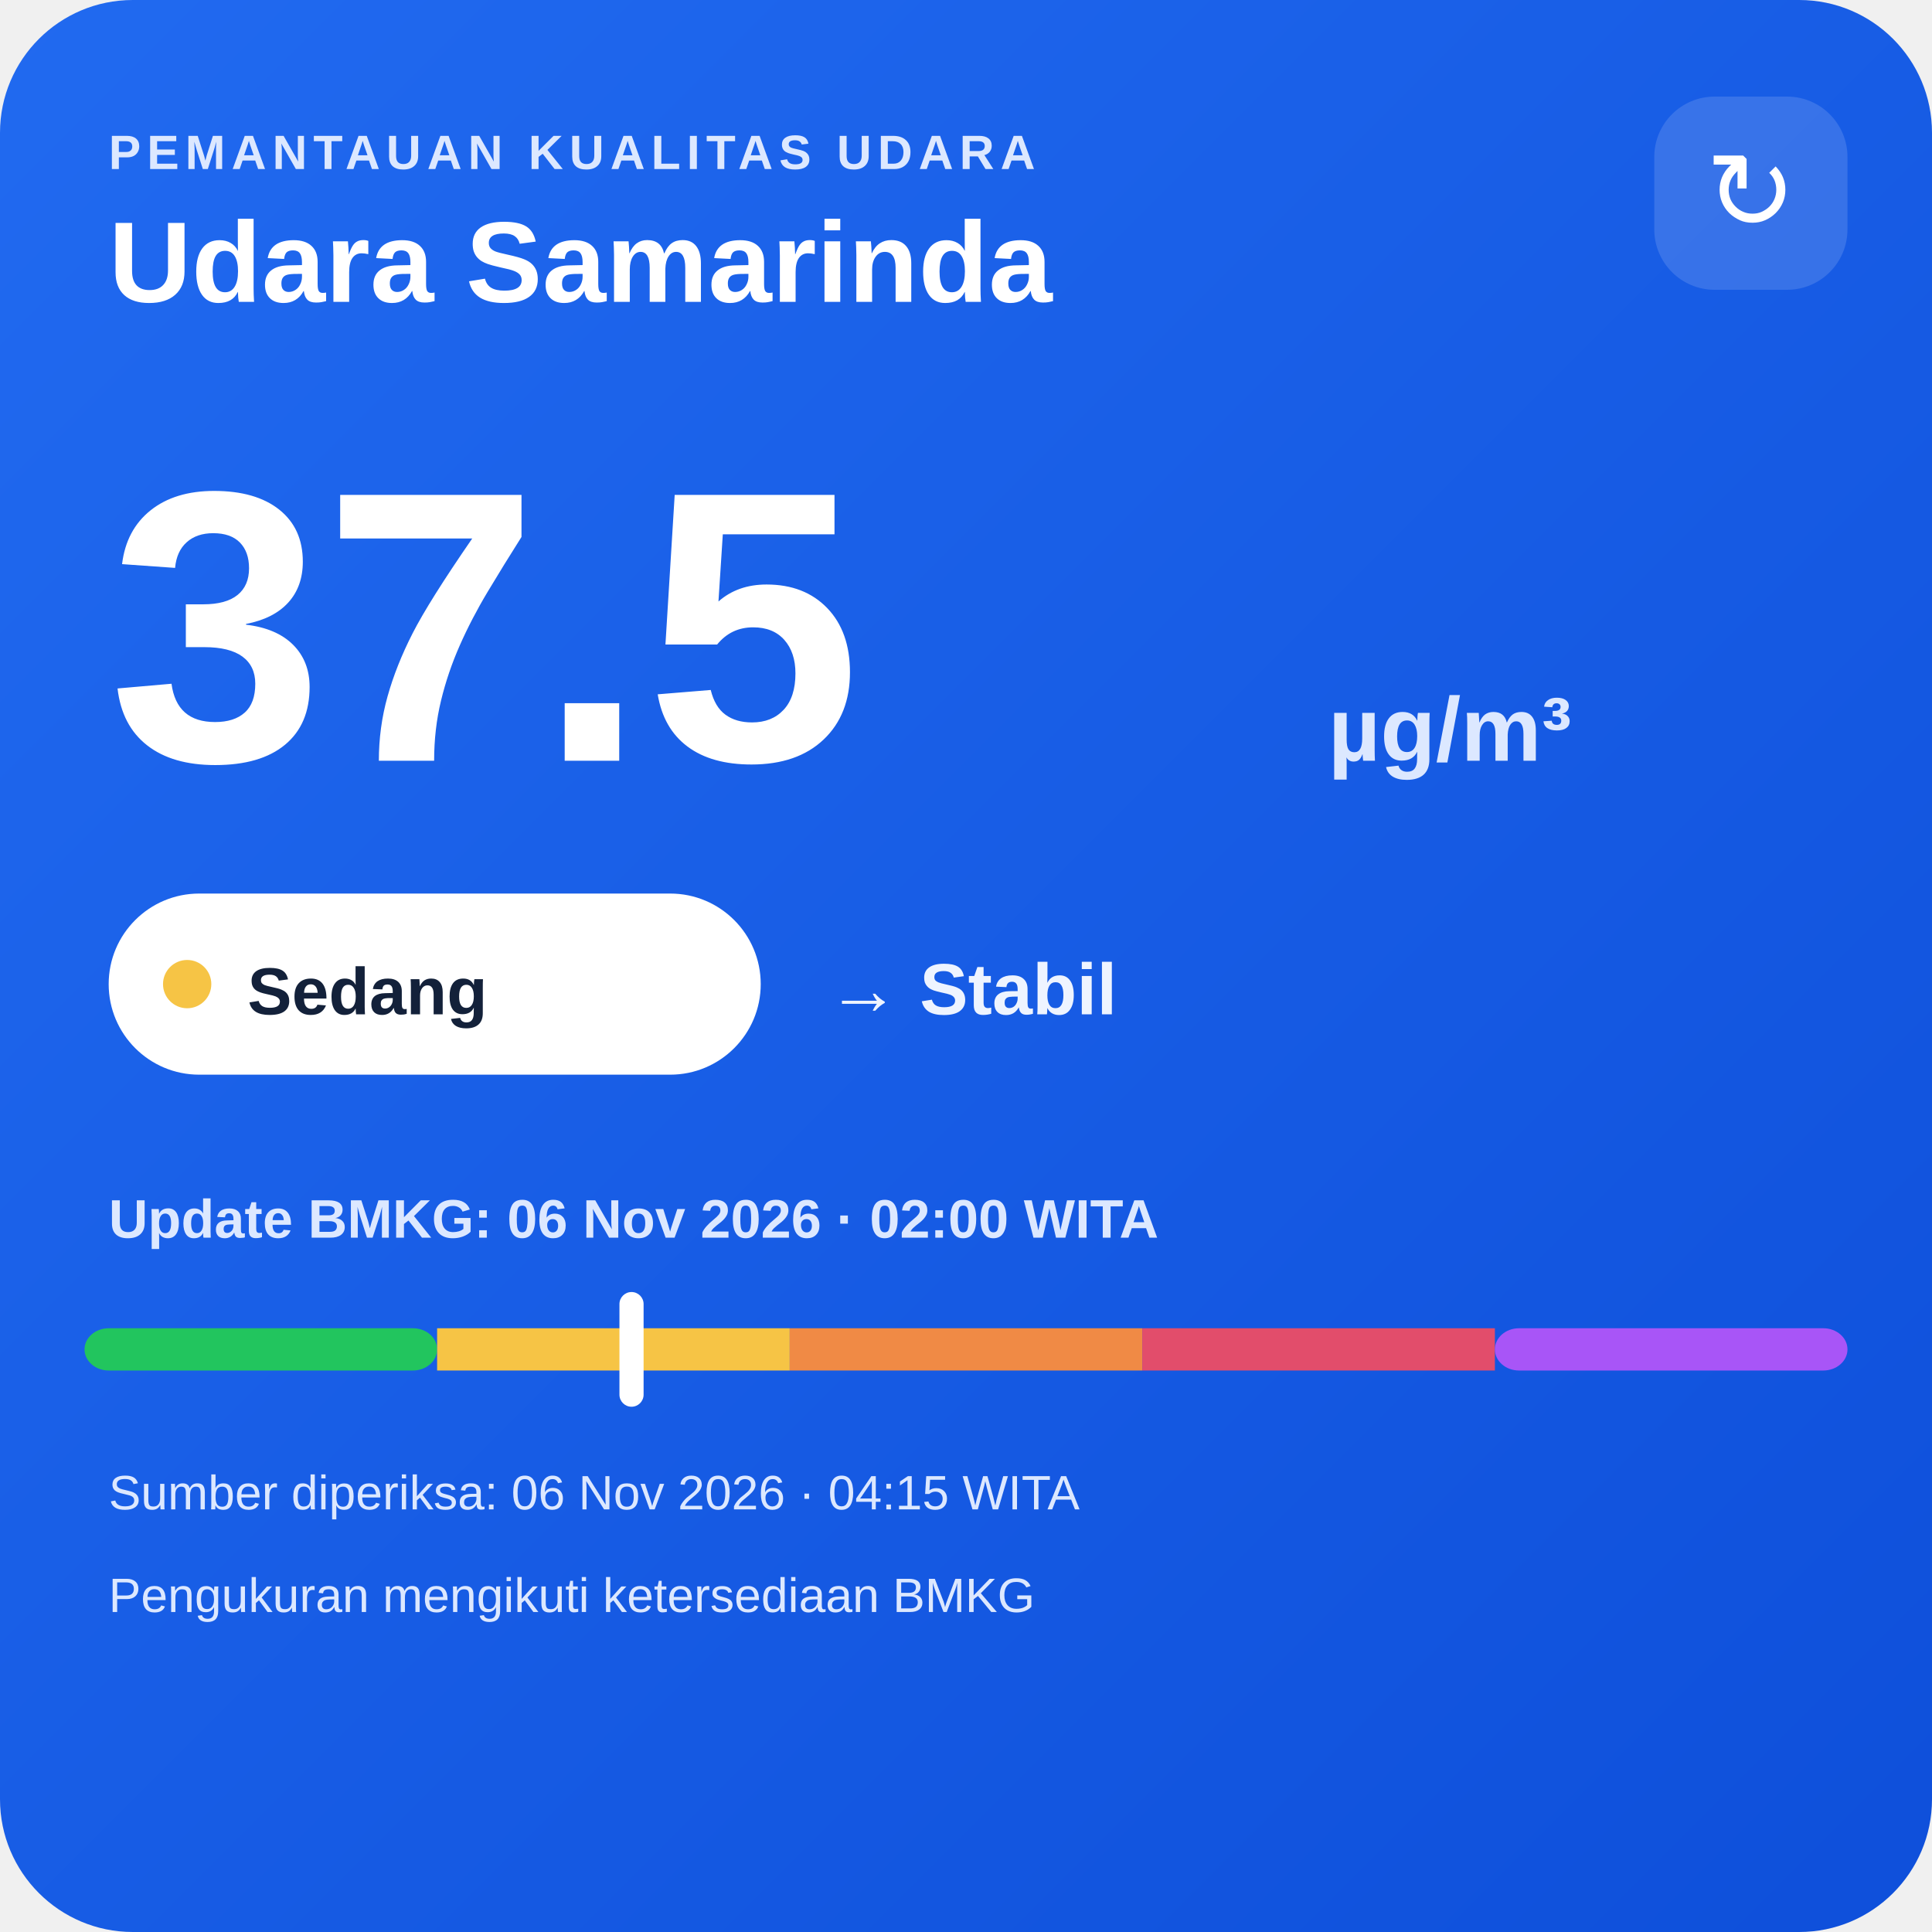
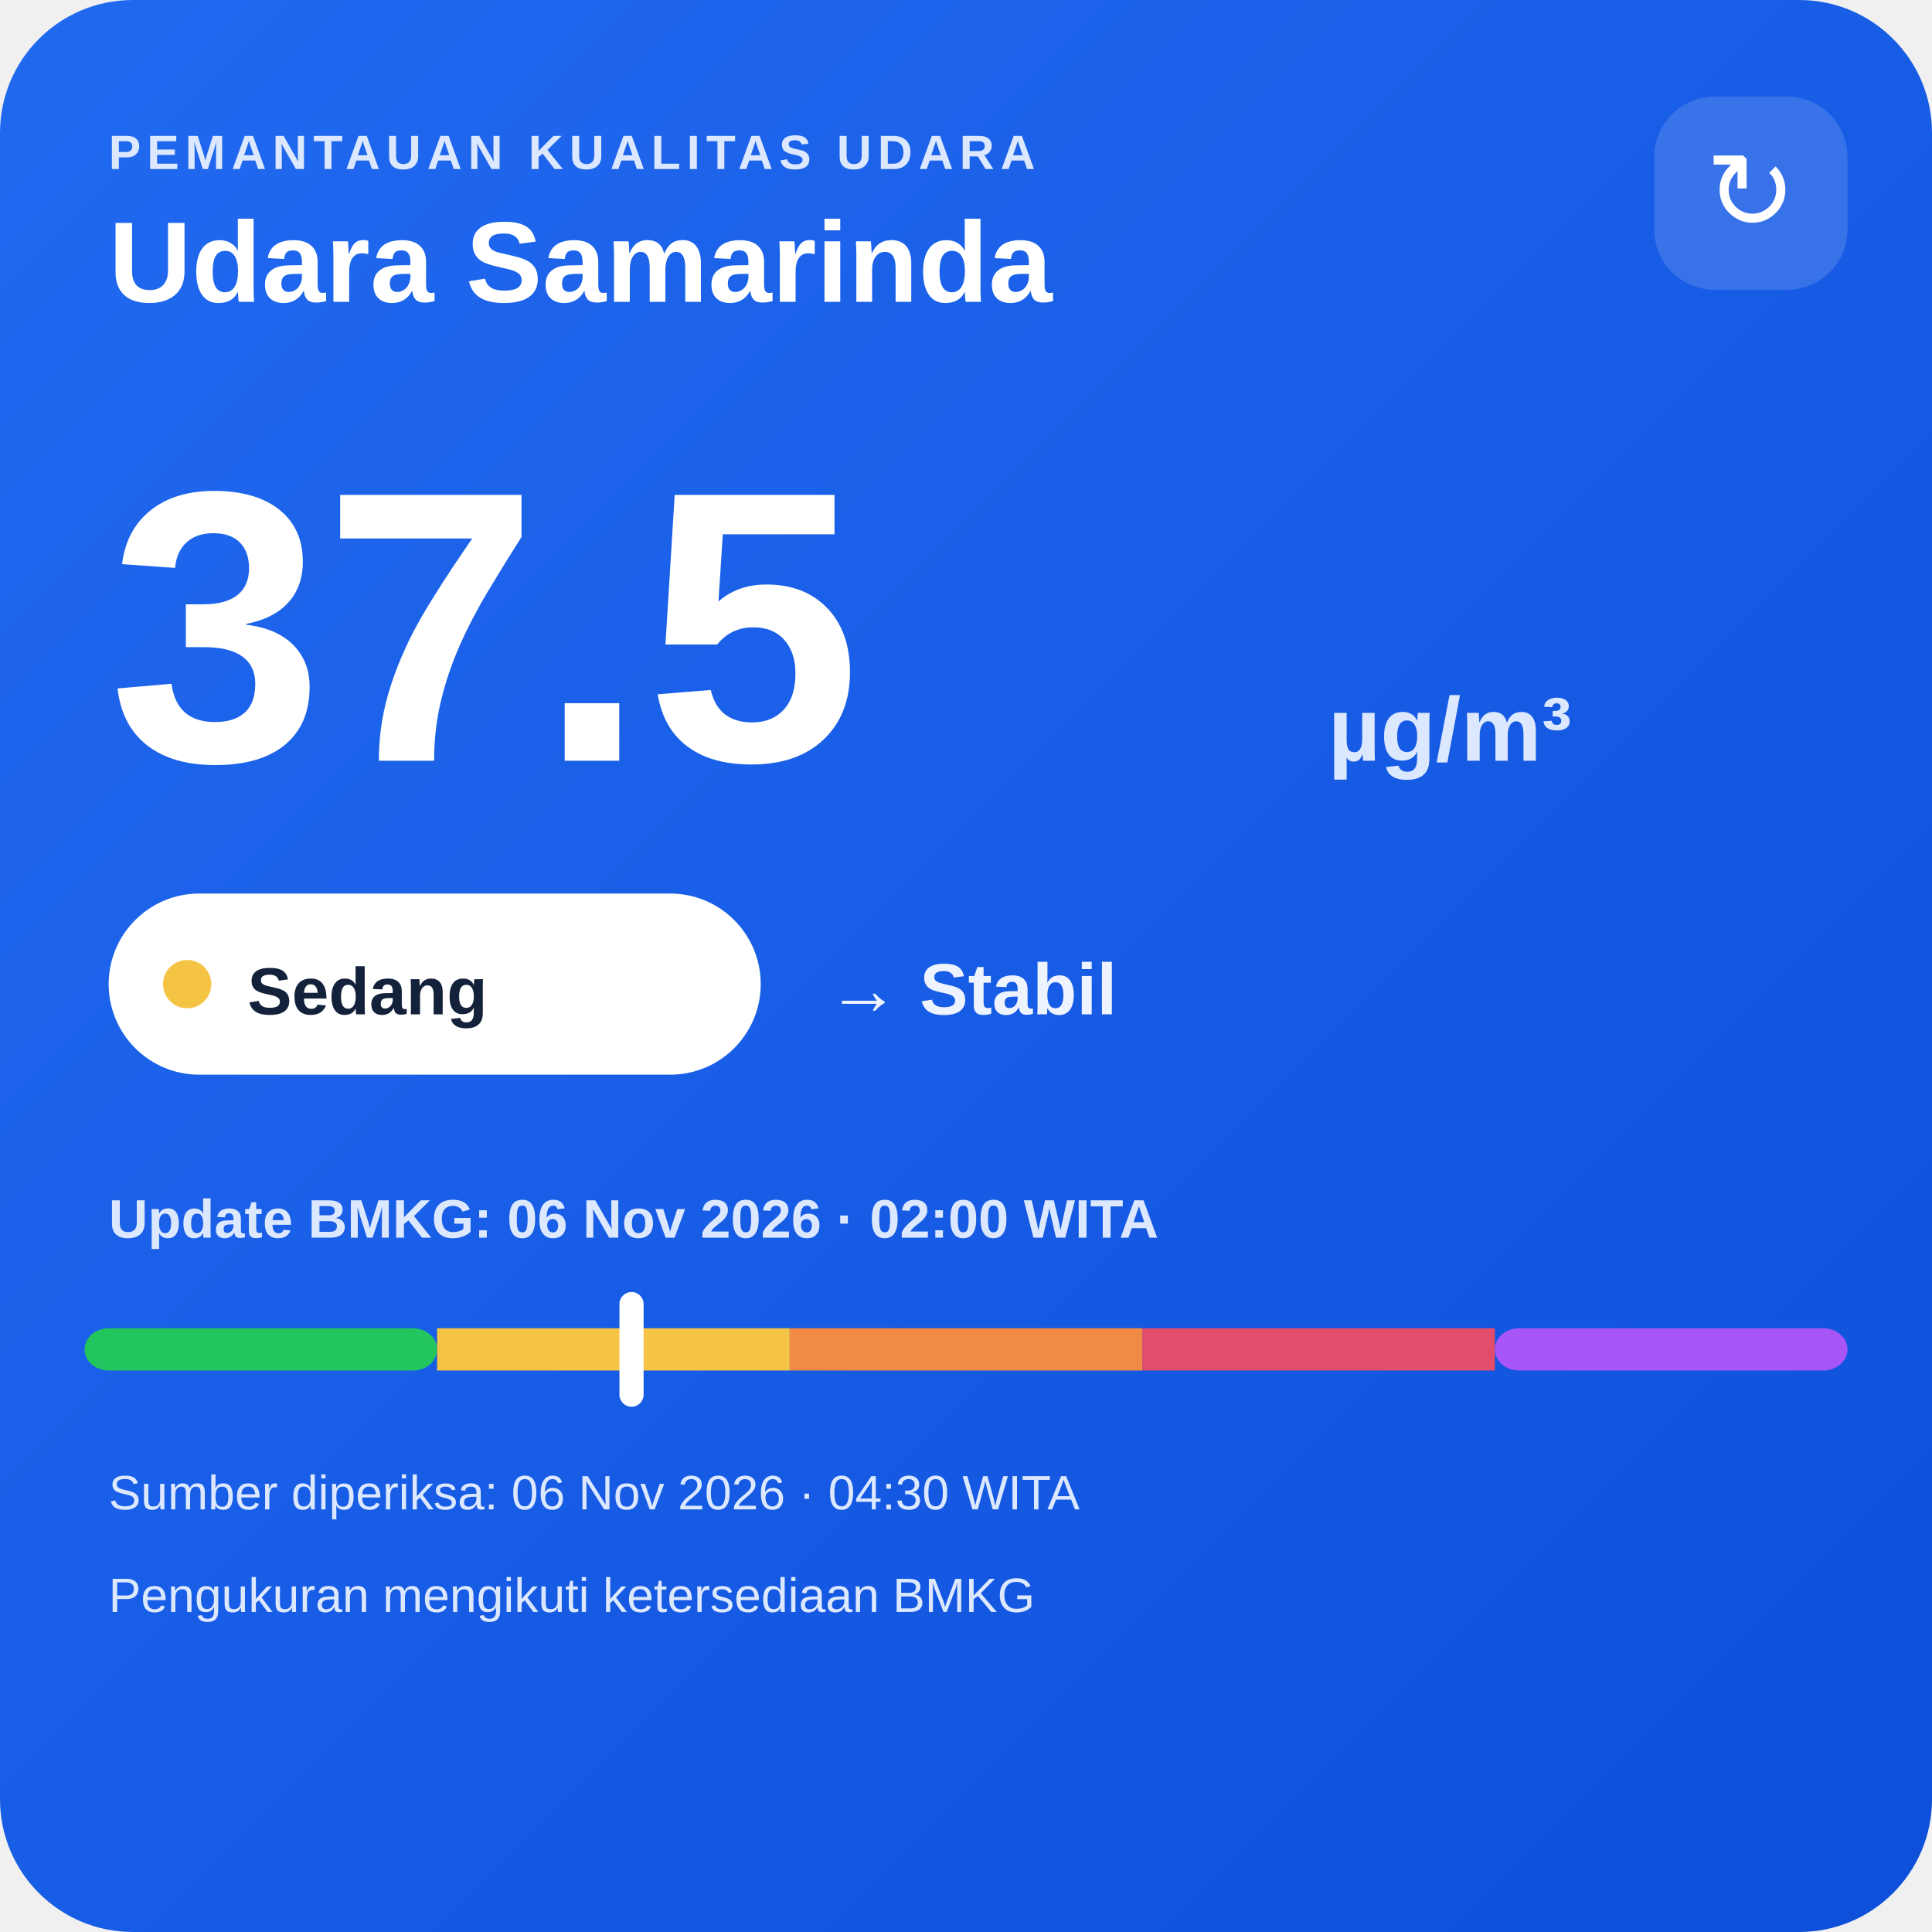
<svg xmlns="http://www.w3.org/2000/svg" width="320" height="320" viewBox="0 0 320 320">
  <defs>
    <linearGradient id="bg" x1="0" y1="0" x2="1" y2="1">
      <stop offset="0" stop-color="#216af0" />
      <stop offset="1" stop-color="#0e4fda" />
    </linearGradient>
  </defs>
  <rect width="320" height="320" rx="22" fill="url(#bg)" />
  <text x="18" y="28" fill="#dce8ff" font-family="Arial,sans-serif" font-size="8" font-weight="700" letter-spacing="1">PEMANTAUAN KUALITAS UDARA</text>
  <text x="18" y="50" fill="#ffffff" font-family="Arial,sans-serif" font-size="19" font-weight="700">Udara Samarinda</text>
  <rect x="274" y="16" width="32" height="32" rx="10" fill="#ffffff" fill-opacity=".14" />
  <text x="290" y="38" text-anchor="middle" fill="#ffffff" font-family="Arial,sans-serif" font-size="18">↻</text>
  <text x="18" y="126" fill="#ffffff" font-family="Arial,sans-serif" font-size="64" font-weight="800">37.5</text>
  <text x="220" y="126" fill="#dce8ff" font-family="Arial,sans-serif" font-size="15" font-weight="700">µg/m³</text>
  <rect x="18" y="148" width="108" height="30" rx="15" fill="#ffffff" />
  <circle cx="31" cy="163" r="4" fill="#f6c445" />
  <text x="41" y="168" fill="#13213a" font-family="Arial,sans-serif" font-size="11" font-weight="700">Sedang</text>
  <text x="137" y="168" fill="#eef4ff" font-family="Arial,sans-serif" font-size="12" font-weight="700">→ Stabil</text>
  <text x="18" y="205" fill="#dce8ff" font-family="Arial,sans-serif" font-size="9" font-weight="700">Update BMKG: 06 Nov 2026 · 02:00 WITA</text>
  <rect x="14" y="220" width="58.4" height="7" rx="4" fill="#22c55e" />
  <rect x="72.4" y="220" width="58.4" height="7" fill="#f6c445" />
  <rect x="130.8" y="220" width="58.4" height="7" fill="#f08a45" />
  <rect x="189.2" y="220" width="58.4" height="7" fill="#e24d6b" />
  <rect x="247.6" y="220" width="58.4" height="7" rx="4" fill="#a855f7" />
  <rect x="102.6" y="214" width="4" height="19" rx="2" fill="#ffffff" />
-   <text x="18" y="250" fill="#dce8ff" font-family="Arial,sans-serif" font-size="8">Sumber diperiksa: 06 Nov 2026 · 04:15 WITA</text>
+   <text x="18" y="250" fill="#dce8ff" font-family="Arial,sans-serif" font-size="8">Sumber diperiksa: 06 Nov 2026 · 04:30 WITA</text>
  <text x="18" y="267" fill="#dce8ff" font-family="Arial,sans-serif" font-size="8">Pengukuran mengikuti ketersediaan BMKG</text>
</svg>
